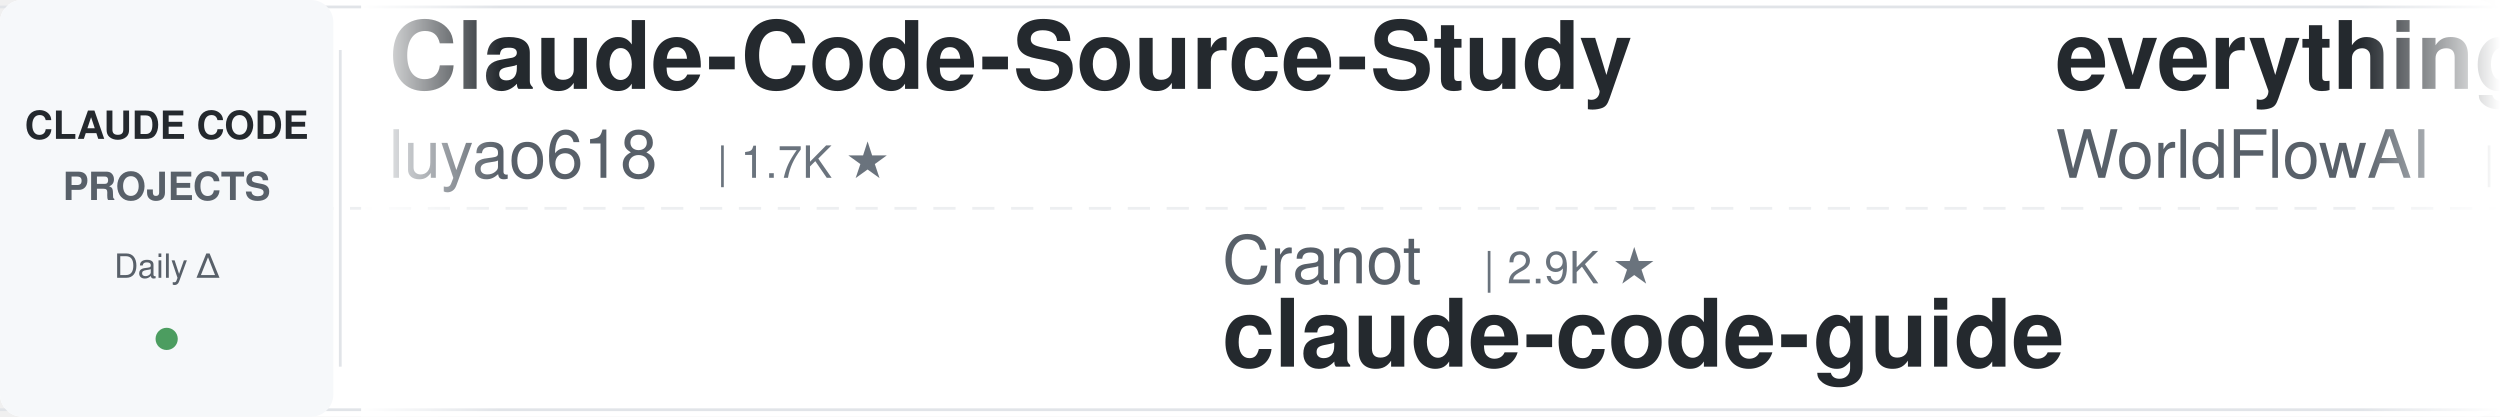
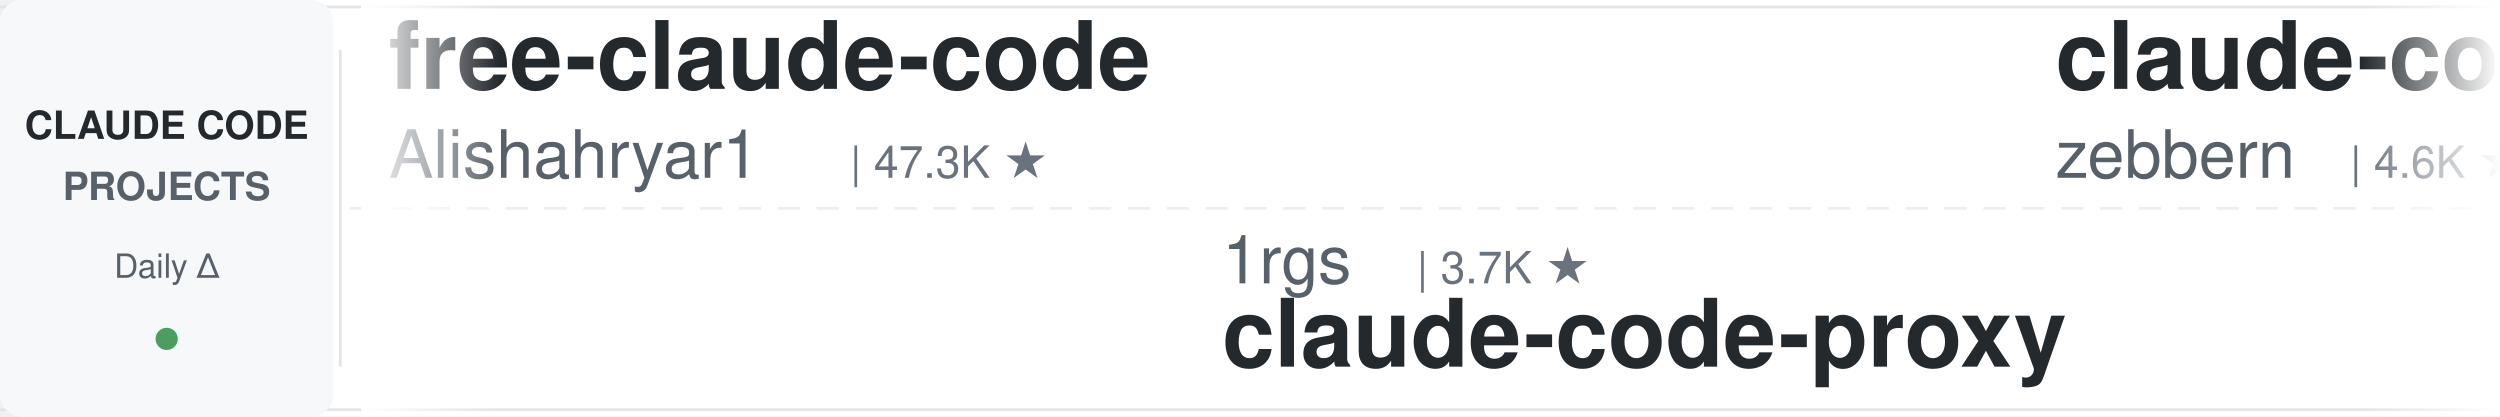
<svg xmlns="http://www.w3.org/2000/svg" width="900" height="150">
  <defs>
    <linearGradient id="leftFade" x1="0%" y1="0%" x2="100%" y2="0%">
      <stop offset="0%" style="stop-color:#ffffff;stop-opacity:1" />
      <stop offset="100%" style="stop-color:#ffffff;stop-opacity:0" />
    </linearGradient>
    <linearGradient id="rightFade" x1="0%" y1="0%" x2="100%" y2="0%">
      <stop offset="0%" style="stop-color:#ffffff;stop-opacity:0" />
      <stop offset="100%" style="stop-color:#ffffff;stop-opacity:1" />
    </linearGradient>
  </defs>
  <rect width="900" height="150" fill="#ffffff" rx="8" />
  <rect x="0" y="2" width="900" height="1" fill="#e1e4e8" />
  <rect x="0" y="147" width="900" height="1" fill="#e1e4e8" />
  <line x1="0" y1="75" x2="900" y2="75" stroke="#e1e4e8" stroke-width="1" stroke-dasharray="8 6" opacity="0.6" />
  <rect x="0" y="0" width="120" height="150" fill="#f6f8fa" rx="8" />
  <text x="60" y="50" font-family="-apple-system, BlinkMacSystemFont, 'Segoe UI', Helvetica, Arial, sans-serif" font-size="14" font-weight="600" fill="#24292e" text-anchor="middle">CLAUDE CODE</text>
  <text x="60" y="72" font-family="-apple-system, BlinkMacSystemFont, 'Segoe UI', Helvetica, Arial, sans-serif" font-size="14" font-weight="600" fill="#586069" text-anchor="middle">PROJECTS</text>
  <text x="60" y="100" font-family="-apple-system, BlinkMacSystemFont, 'Segoe UI', Helvetica, Arial, sans-serif" font-size="12" font-weight="500" fill="#586069" text-anchor="middle">Daily Δ</text>
  <circle cx="60" cy="122" r="4" fill="#22863a" opacity="0.8" />
  <rect x="122" y="18" width="1" height="114" fill="#e1e4e8" />
  <clipPath id="tickerClip">
    <rect x="130" y="0" width="770" height="150" />
  </clipPath>
  <g clip-path="url(#tickerClip)">
    <g id="tickerItems">
      <animateTransform attributeName="transform" attributeType="XML" type="translate" from="0 0" to="-3000 0" dur="54s" repeatCount="indefinite" />
      <g transform="translate(0, 0)">
-         <text x="140" y="32" font-family="-apple-system, BlinkMacSystemFont, 'Segoe UI', Helvetica, Arial, sans-serif" font-size="34" font-weight="600" fill="#24292e">Claude-Code-Source-Study</text>
-         <text x="140" y="64" font-family="-apple-system, BlinkMacSystemFont, 'Segoe UI', Helvetica, Arial, sans-serif" font-size="24" font-weight="400" fill="#586069">luyao618</text>
-         <text x="258" y="64" font-family="-apple-system, BlinkMacSystemFont, 'Segoe UI', Helvetica, Arial, sans-serif" font-size="16" font-weight="500" fill="#6a737d">| 1.7K ★</text>
+         <text x="140" y="32" font-family="-apple-system, BlinkMacSystemFont, 'Segoe UI', Helvetica, Arial, sans-serif" font-size="34" font-weight="600" fill="#24292e">free-claude-code</text>
+         <text x="140" y="64" font-family="-apple-system, BlinkMacSystemFont, 'Segoe UI', Helvetica, Arial, sans-serif" font-size="24" font-weight="400" fill="#586069">Alishahryar1</text>
+         <text x="306" y="64" font-family="-apple-system, BlinkMacSystemFont, 'Segoe UI', Helvetica, Arial, sans-serif" font-size="16" font-weight="500" fill="#6a737d">| 47.3K ★</text>
      </g>
      <g transform="translate(300, 0)">
-         <text x="140" y="102" font-family="-apple-system, BlinkMacSystemFont, 'Segoe UI', Helvetica, Arial, sans-serif" font-size="24" font-weight="400" fill="#586069">Cranot</text>
-         <text x="234" y="102" font-family="-apple-system, BlinkMacSystemFont, 'Segoe UI', Helvetica, Arial, sans-serif" font-size="16" font-weight="500" fill="#6a737d">| 2.9K ★</text>
-         <text x="140" y="132" font-family="-apple-system, BlinkMacSystemFont, 'Segoe UI', Helvetica, Arial, sans-serif" font-size="34" font-weight="600" fill="#24292e">claude-code-guide</text>
+         <text x="140" y="102" font-family="-apple-system, BlinkMacSystemFont, 'Segoe UI', Helvetica, Arial, sans-serif" font-size="24" font-weight="400" fill="#586069">1rgs</text>
+         <text x="210" y="102" font-family="-apple-system, BlinkMacSystemFont, 'Segoe UI', Helvetica, Arial, sans-serif" font-size="16" font-weight="500" fill="#6a737d">| 3.7K ★</text>
+         <text x="140" y="132" font-family="-apple-system, BlinkMacSystemFont, 'Segoe UI', Helvetica, Arial, sans-serif" font-size="34" font-weight="600" fill="#24292e">claude-code-proxy</text>
      </g>
      <g transform="translate(600, 0)">
-         <text x="140" y="32" font-family="-apple-system, BlinkMacSystemFont, 'Segoe UI', Helvetica, Arial, sans-serif" font-size="34" font-weight="600" fill="#24292e">everything-claude-code</text>
-         <text x="140" y="64" font-family="-apple-system, BlinkMacSystemFont, 'Segoe UI', Helvetica, Arial, sans-serif" font-size="24" font-weight="400" fill="#586069">WorldFlowAI</text>
-         <text x="294" y="64" font-family="-apple-system, BlinkMacSystemFont, 'Segoe UI', Helvetica, Arial, sans-serif" font-size="16" font-weight="500" fill="#6a737d">| 1.6K ★</text>
+         <text x="140" y="32" font-family="-apple-system, BlinkMacSystemFont, 'Segoe UI', Helvetica, Arial, sans-serif" font-size="34" font-weight="600" fill="#24292e">claude-code-guide</text>
+         <text x="140" y="64" font-family="-apple-system, BlinkMacSystemFont, 'Segoe UI', Helvetica, Arial, sans-serif" font-size="24" font-weight="400" fill="#586069">zebbern</text>
+         <text x="246" y="64" font-family="-apple-system, BlinkMacSystemFont, 'Segoe UI', Helvetica, Arial, sans-serif" font-size="16" font-weight="500" fill="#6a737d">| 4.6K ★</text>
      </g>
      <g transform="translate(900, 0)">
+         <text x="140" y="102" font-family="-apple-system, BlinkMacSystemFont, 'Segoe UI', Helvetica, Arial, sans-serif" font-size="24" font-weight="400" fill="#586069">lorryjovens-hub</text>
+         <text x="342" y="102" font-family="-apple-system, BlinkMacSystemFont, 'Segoe UI', Helvetica, Arial, sans-serif" font-size="16" font-weight="500" fill="#6a737d">| 1.7K ★</text>
+         <text x="140" y="132" font-family="-apple-system, BlinkMacSystemFont, 'Segoe UI', Helvetica, Arial, sans-serif" font-size="34" font-weight="600" fill="#24292e">claude-code-rust</text>
+       </g>
+       <g transform="translate(1200, 0)">
+         <text x="140" y="32" font-family="-apple-system, BlinkMacSystemFont, 'Segoe UI', Helvetica, Arial, sans-serif" font-size="34" font-weight="600" fill="#24292e">sc-claude-code-files</text>
+         <text x="140" y="64" font-family="-apple-system, BlinkMacSystemFont, 'Segoe UI', Helvetica, Arial, sans-serif" font-size="24" font-weight="400" fill="#586069">https-deeplearning-ai</text>
+         <text x="414" y="64" font-family="-apple-system, BlinkMacSystemFont, 'Segoe UI', Helvetica, Arial, sans-serif" font-size="16" font-weight="500" fill="#6a737d">| 544 ★</text>
+       </g>
+       <g transform="translate(1500, 0)">
+         <text x="140" y="102" font-family="-apple-system, BlinkMacSystemFont, 'Segoe UI', Helvetica, Arial, sans-serif" font-size="24" font-weight="400" fill="#586069">xu-xiang</text>
+         <text x="258" y="102" font-family="-apple-system, BlinkMacSystemFont, 'Segoe UI', Helvetica, Arial, sans-serif" font-size="16" font-weight="500" fill="#6a737d">| 1.9K ★</text>
+         <text x="140" y="132" font-family="-apple-system, BlinkMacSystemFont, 'Segoe UI', Helvetica, Arial, sans-serif" font-size="34" font-weight="600" fill="#24292e">everything-claude-code-z...</text>
+       </g>
+       <g transform="translate(1800, 0)">
+         <text x="140" y="32" font-family="-apple-system, BlinkMacSystemFont, 'Segoe UI', Helvetica, Arial, sans-serif" font-size="34" font-weight="600" fill="#24292e">claude-code-cli</text>
+         <text x="140" y="64" font-family="-apple-system, BlinkMacSystemFont, 'Segoe UI', Helvetica, Arial, sans-serif" font-size="24" font-weight="400" fill="#586069">huangserva</text>
+         <text x="282" y="64" font-family="-apple-system, BlinkMacSystemFont, 'Segoe UI', Helvetica, Arial, sans-serif" font-size="16" font-weight="500" fill="#6a737d">| 623 ★</text>
+       </g>
+       <g transform="translate(2100, 0)">
        <text x="140" y="102" font-family="-apple-system, BlinkMacSystemFont, 'Segoe UI', Helvetica, Arial, sans-serif" font-size="24" font-weight="400" fill="#586069">feiskyer</text>
        <text x="258" y="102" font-family="-apple-system, BlinkMacSystemFont, 'Segoe UI', Helvetica, Arial, sans-serif" font-size="16" font-weight="500" fill="#6a737d">| 1.6K ★</text>
        <text x="140" y="132" font-family="-apple-system, BlinkMacSystemFont, 'Segoe UI', Helvetica, Arial, sans-serif" font-size="34" font-weight="600" fill="#24292e">claude-code-settings</text>
      </g>
-       <g transform="translate(1200, 0)">
-         <text x="140" y="32" font-family="-apple-system, BlinkMacSystemFont, 'Segoe UI', Helvetica, Arial, sans-serif" font-size="34" font-weight="600" fill="#24292e">andrej-karpathy-skills</text>
-         <text x="140" y="64" font-family="-apple-system, BlinkMacSystemFont, 'Segoe UI', Helvetica, Arial, sans-serif" font-size="24" font-weight="400" fill="#586069">multica-ai</text>
-         <text x="282" y="64" font-family="-apple-system, BlinkMacSystemFont, 'Segoe UI', Helvetica, Arial, sans-serif" font-size="16" font-weight="500" fill="#6a737d">| 205.3K ★</text>
+       <g transform="translate(2400, 0)">
+         <text x="140" y="32" font-family="-apple-system, BlinkMacSystemFont, 'Segoe UI', Helvetica, Arial, sans-serif" font-size="34" font-weight="600" fill="#24292e">claude-code-action</text>
+         <text x="140" y="64" font-family="-apple-system, BlinkMacSystemFont, 'Segoe UI', Helvetica, Arial, sans-serif" font-size="24" font-weight="400" fill="#586069">anthropics</text>
+         <text x="282" y="64" font-family="-apple-system, BlinkMacSystemFont, 'Segoe UI', Helvetica, Arial, sans-serif" font-size="16" font-weight="500" fill="#6a737d">| 8.7K ★</text>
      </g>
-       <g transform="translate(1500, 0)">
-         <text x="140" y="102" font-family="-apple-system, BlinkMacSystemFont, 'Segoe UI', Helvetica, Arial, sans-serif" font-size="24" font-weight="400" fill="#586069">centminmod</text>
-         <text x="282" y="102" font-family="-apple-system, BlinkMacSystemFont, 'Segoe UI', Helvetica, Arial, sans-serif" font-size="16" font-weight="500" fill="#6a737d">| 2.6K ★</text>
-         <text x="140" y="132" font-family="-apple-system, BlinkMacSystemFont, 'Segoe UI', Helvetica, Arial, sans-serif" font-size="34" font-weight="600" fill="#24292e">my-claude-code-setup</text>
+       <g transform="translate(2700, 0)">
+         <text x="140" y="102" font-family="-apple-system, BlinkMacSystemFont, 'Segoe UI', Helvetica, Arial, sans-serif" font-size="24" font-weight="400" fill="#586069">daymade</text>
+         <text x="246" y="102" font-family="-apple-system, BlinkMacSystemFont, 'Segoe UI', Helvetica, Arial, sans-serif" font-size="16" font-weight="500" fill="#6a737d">| 1.3K ★</text>
+         <text x="140" y="132" font-family="-apple-system, BlinkMacSystemFont, 'Segoe UI', Helvetica, Arial, sans-serif" font-size="34" font-weight="600" fill="#24292e">claude-code-skills</text>
      </g>
-       <g transform="translate(1800, 0)">
-         <text x="140" y="32" font-family="-apple-system, BlinkMacSystemFont, 'Segoe UI', Helvetica, Arial, sans-serif" font-size="34" font-weight="600" fill="#24292e">claude-code-proxy</text>
-         <text x="140" y="64" font-family="-apple-system, BlinkMacSystemFont, 'Segoe UI', Helvetica, Arial, sans-serif" font-size="24" font-weight="400" fill="#586069">1rgs</text>
-         <text x="210" y="64" font-family="-apple-system, BlinkMacSystemFont, 'Segoe UI', Helvetica, Arial, sans-serif" font-size="16" font-weight="500" fill="#6a737d">| 3.7K ★</text>
+       <g transform="translate(3000, 0)">
+         <text x="140" y="32" font-family="-apple-system, BlinkMacSystemFont, 'Segoe UI', Helvetica, Arial, sans-serif" font-size="34" font-weight="600" fill="#24292e">free-claude-code</text>
+         <text x="140" y="64" font-family="-apple-system, BlinkMacSystemFont, 'Segoe UI', Helvetica, Arial, sans-serif" font-size="24" font-weight="400" fill="#586069">Alishahryar1</text>
+         <text x="306" y="64" font-family="-apple-system, BlinkMacSystemFont, 'Segoe UI', Helvetica, Arial, sans-serif" font-size="16" font-weight="500" fill="#6a737d">| 47.3K ★</text>
      </g>
-       <g transform="translate(2100, 0)">
+       <g transform="translate(3300, 0)">
+         <text x="140" y="102" font-family="-apple-system, BlinkMacSystemFont, 'Segoe UI', Helvetica, Arial, sans-serif" font-size="24" font-weight="400" fill="#586069">1rgs</text>
+         <text x="210" y="102" font-family="-apple-system, BlinkMacSystemFont, 'Segoe UI', Helvetica, Arial, sans-serif" font-size="16" font-weight="500" fill="#6a737d">| 3.7K ★</text>
+         <text x="140" y="132" font-family="-apple-system, BlinkMacSystemFont, 'Segoe UI', Helvetica, Arial, sans-serif" font-size="34" font-weight="600" fill="#24292e">claude-code-proxy</text>
+       </g>
+       <g transform="translate(3600, 0)">
+         <text x="140" y="32" font-family="-apple-system, BlinkMacSystemFont, 'Segoe UI', Helvetica, Arial, sans-serif" font-size="34" font-weight="600" fill="#24292e">claude-code-guide</text>
+         <text x="140" y="64" font-family="-apple-system, BlinkMacSystemFont, 'Segoe UI', Helvetica, Arial, sans-serif" font-size="24" font-weight="400" fill="#586069">zebbern</text>
+         <text x="246" y="64" font-family="-apple-system, BlinkMacSystemFont, 'Segoe UI', Helvetica, Arial, sans-serif" font-size="16" font-weight="500" fill="#6a737d">| 4.6K ★</text>
+       </g>
+       <g transform="translate(3900, 0)">
        <text x="140" y="102" font-family="-apple-system, BlinkMacSystemFont, 'Segoe UI', Helvetica, Arial, sans-serif" font-size="24" font-weight="400" fill="#586069">lorryjovens-hub</text>
        <text x="342" y="102" font-family="-apple-system, BlinkMacSystemFont, 'Segoe UI', Helvetica, Arial, sans-serif" font-size="16" font-weight="500" fill="#6a737d">| 1.7K ★</text>
        <text x="140" y="132" font-family="-apple-system, BlinkMacSystemFont, 'Segoe UI', Helvetica, Arial, sans-serif" font-size="34" font-weight="600" fill="#24292e">claude-code-rust</text>
-       </g>
-       <g transform="translate(2400, 0)">
-         <text x="140" y="32" font-family="-apple-system, BlinkMacSystemFont, 'Segoe UI', Helvetica, Arial, sans-serif" font-size="34" font-weight="600" fill="#24292e">claude-code-base-action</text>
-         <text x="140" y="64" font-family="-apple-system, BlinkMacSystemFont, 'Segoe UI', Helvetica, Arial, sans-serif" font-size="24" font-weight="400" fill="#586069">anthropics</text>
-         <text x="282" y="64" font-family="-apple-system, BlinkMacSystemFont, 'Segoe UI', Helvetica, Arial, sans-serif" font-size="16" font-weight="500" fill="#6a737d">| 951 ★</text>
-       </g>
-       <g transform="translate(2700, 0)">
-         <text x="140" y="102" font-family="-apple-system, BlinkMacSystemFont, 'Segoe UI', Helvetica, Arial, sans-serif" font-size="24" font-weight="400" fill="#586069">musistudio</text>
-         <text x="282" y="102" font-family="-apple-system, BlinkMacSystemFont, 'Segoe UI', Helvetica, Arial, sans-serif" font-size="16" font-weight="500" fill="#6a737d">| 36.8K ★</text>
-         <text x="140" y="132" font-family="-apple-system, BlinkMacSystemFont, 'Segoe UI', Helvetica, Arial, sans-serif" font-size="34" font-weight="600" fill="#24292e">claude-code-router</text>
-       </g>
-       <g transform="translate(3000, 0)">
-         <text x="140" y="32" font-family="-apple-system, BlinkMacSystemFont, 'Segoe UI', Helvetica, Arial, sans-serif" font-size="34" font-weight="600" fill="#24292e">Claude-Code-Source-Study</text>
-         <text x="140" y="64" font-family="-apple-system, BlinkMacSystemFont, 'Segoe UI', Helvetica, Arial, sans-serif" font-size="24" font-weight="400" fill="#586069">luyao618</text>
-         <text x="258" y="64" font-family="-apple-system, BlinkMacSystemFont, 'Segoe UI', Helvetica, Arial, sans-serif" font-size="16" font-weight="500" fill="#6a737d">| 1.7K ★</text>
-       </g>
-       <g transform="translate(3300, 0)">
-         <text x="140" y="102" font-family="-apple-system, BlinkMacSystemFont, 'Segoe UI', Helvetica, Arial, sans-serif" font-size="24" font-weight="400" fill="#586069">Cranot</text>
-         <text x="234" y="102" font-family="-apple-system, BlinkMacSystemFont, 'Segoe UI', Helvetica, Arial, sans-serif" font-size="16" font-weight="500" fill="#6a737d">| 2.9K ★</text>
-         <text x="140" y="132" font-family="-apple-system, BlinkMacSystemFont, 'Segoe UI', Helvetica, Arial, sans-serif" font-size="34" font-weight="600" fill="#24292e">claude-code-guide</text>
-       </g>
-       <g transform="translate(3600, 0)">
-         <text x="140" y="32" font-family="-apple-system, BlinkMacSystemFont, 'Segoe UI', Helvetica, Arial, sans-serif" font-size="34" font-weight="600" fill="#24292e">everything-claude-code</text>
-         <text x="140" y="64" font-family="-apple-system, BlinkMacSystemFont, 'Segoe UI', Helvetica, Arial, sans-serif" font-size="24" font-weight="400" fill="#586069">WorldFlowAI</text>
-         <text x="294" y="64" font-family="-apple-system, BlinkMacSystemFont, 'Segoe UI', Helvetica, Arial, sans-serif" font-size="16" font-weight="500" fill="#6a737d">| 1.6K ★</text>
-       </g>
-       <g transform="translate(3900, 0)">
-         <text x="140" y="102" font-family="-apple-system, BlinkMacSystemFont, 'Segoe UI', Helvetica, Arial, sans-serif" font-size="24" font-weight="400" fill="#586069">feiskyer</text>
-         <text x="258" y="102" font-family="-apple-system, BlinkMacSystemFont, 'Segoe UI', Helvetica, Arial, sans-serif" font-size="16" font-weight="500" fill="#6a737d">| 1.6K ★</text>
-         <text x="140" y="132" font-family="-apple-system, BlinkMacSystemFont, 'Segoe UI', Helvetica, Arial, sans-serif" font-size="34" font-weight="600" fill="#24292e">claude-code-settings</text>
      </g>
    </g>
  </g>
  <rect x="130" y="0" width="50" height="150" fill="url(#leftFade)" />
  <rect x="850" y="0" width="50" height="150" fill="url(#rightFade)" />
</svg>
